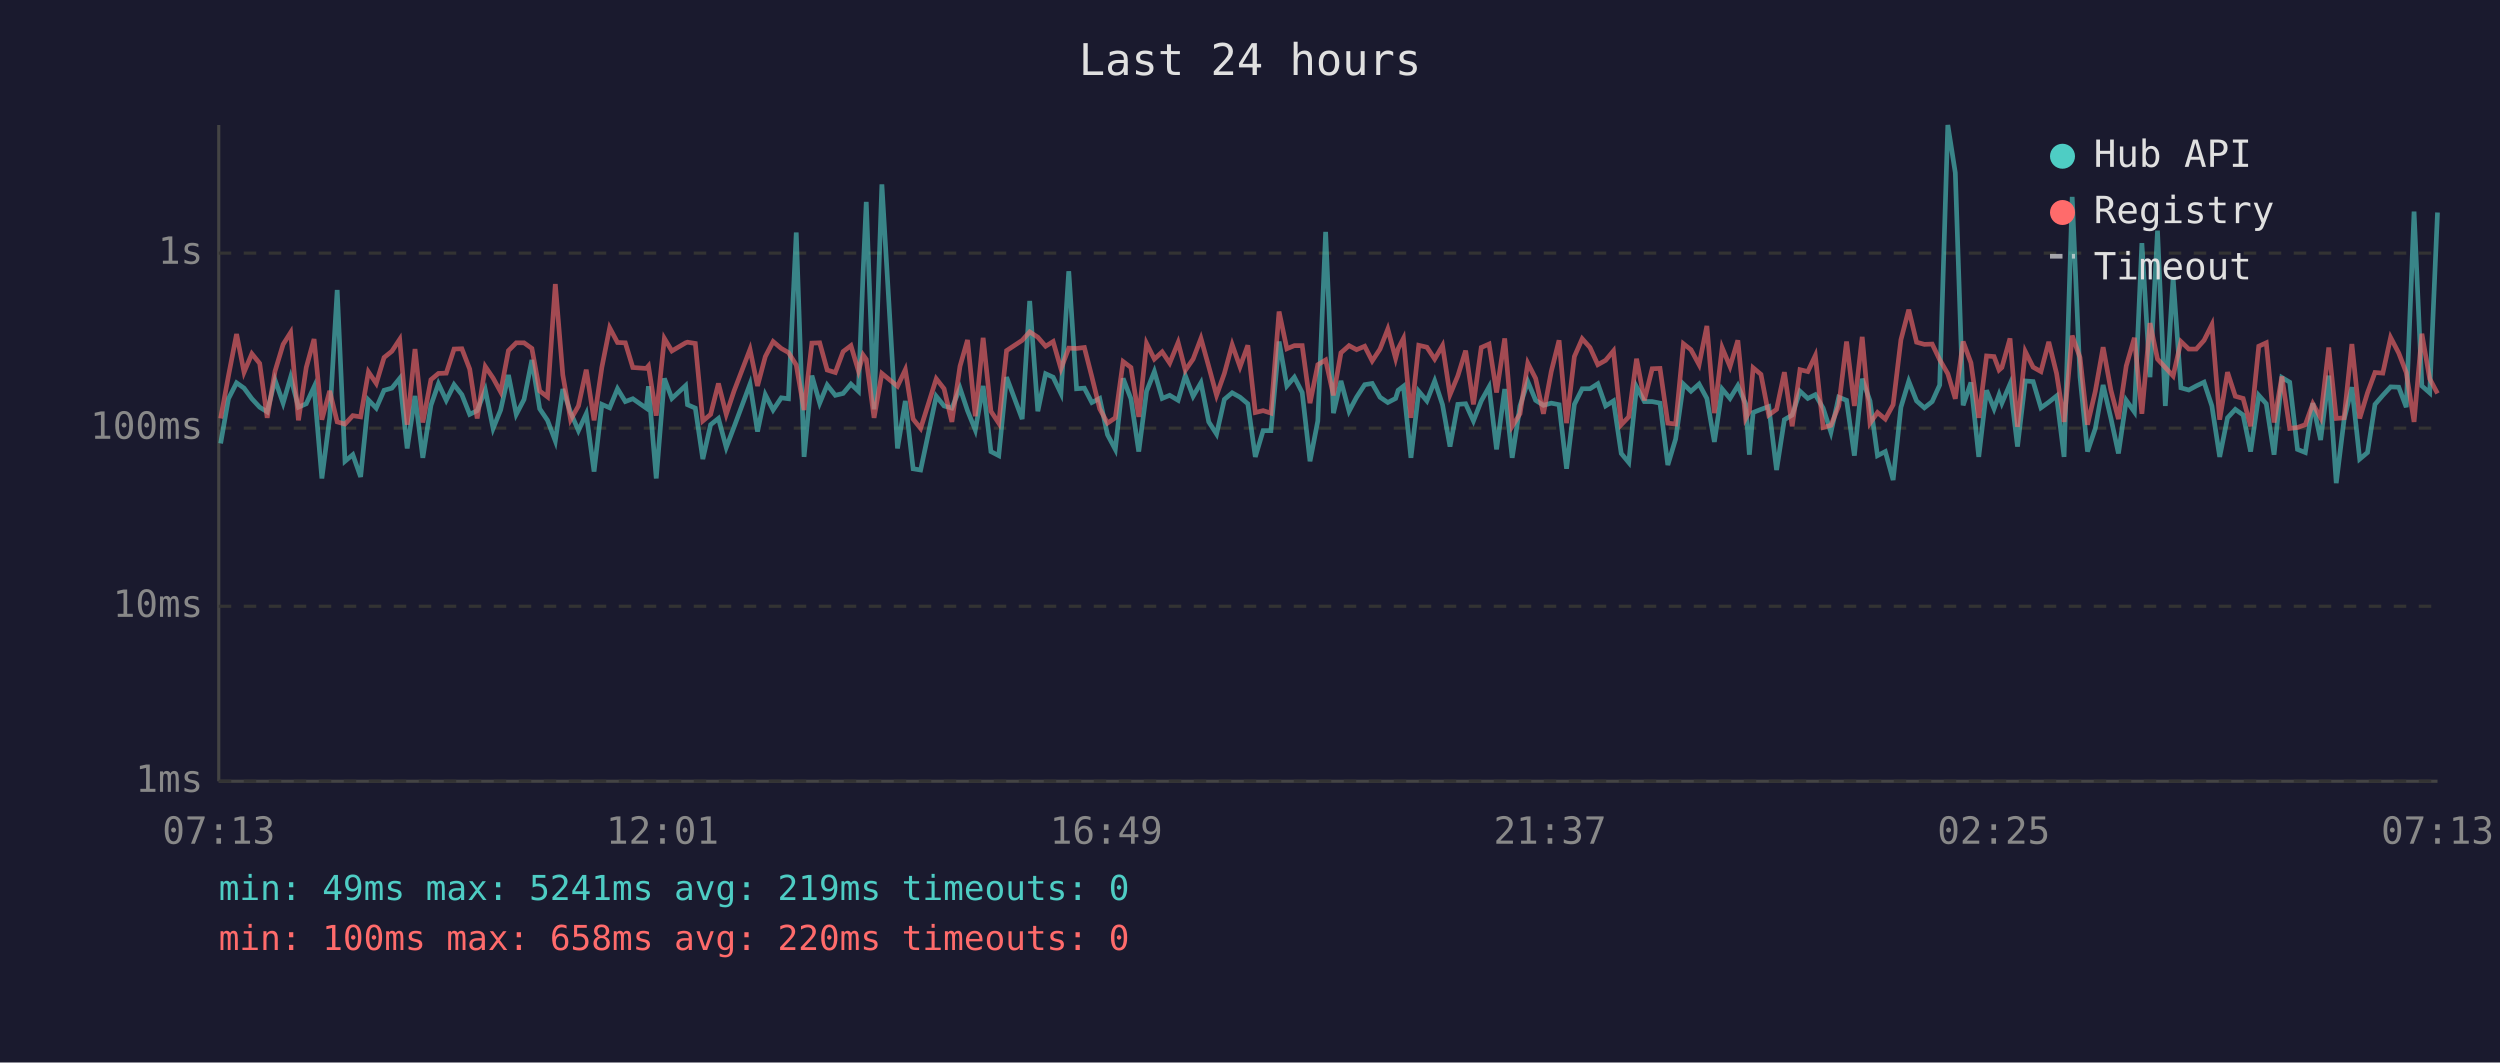
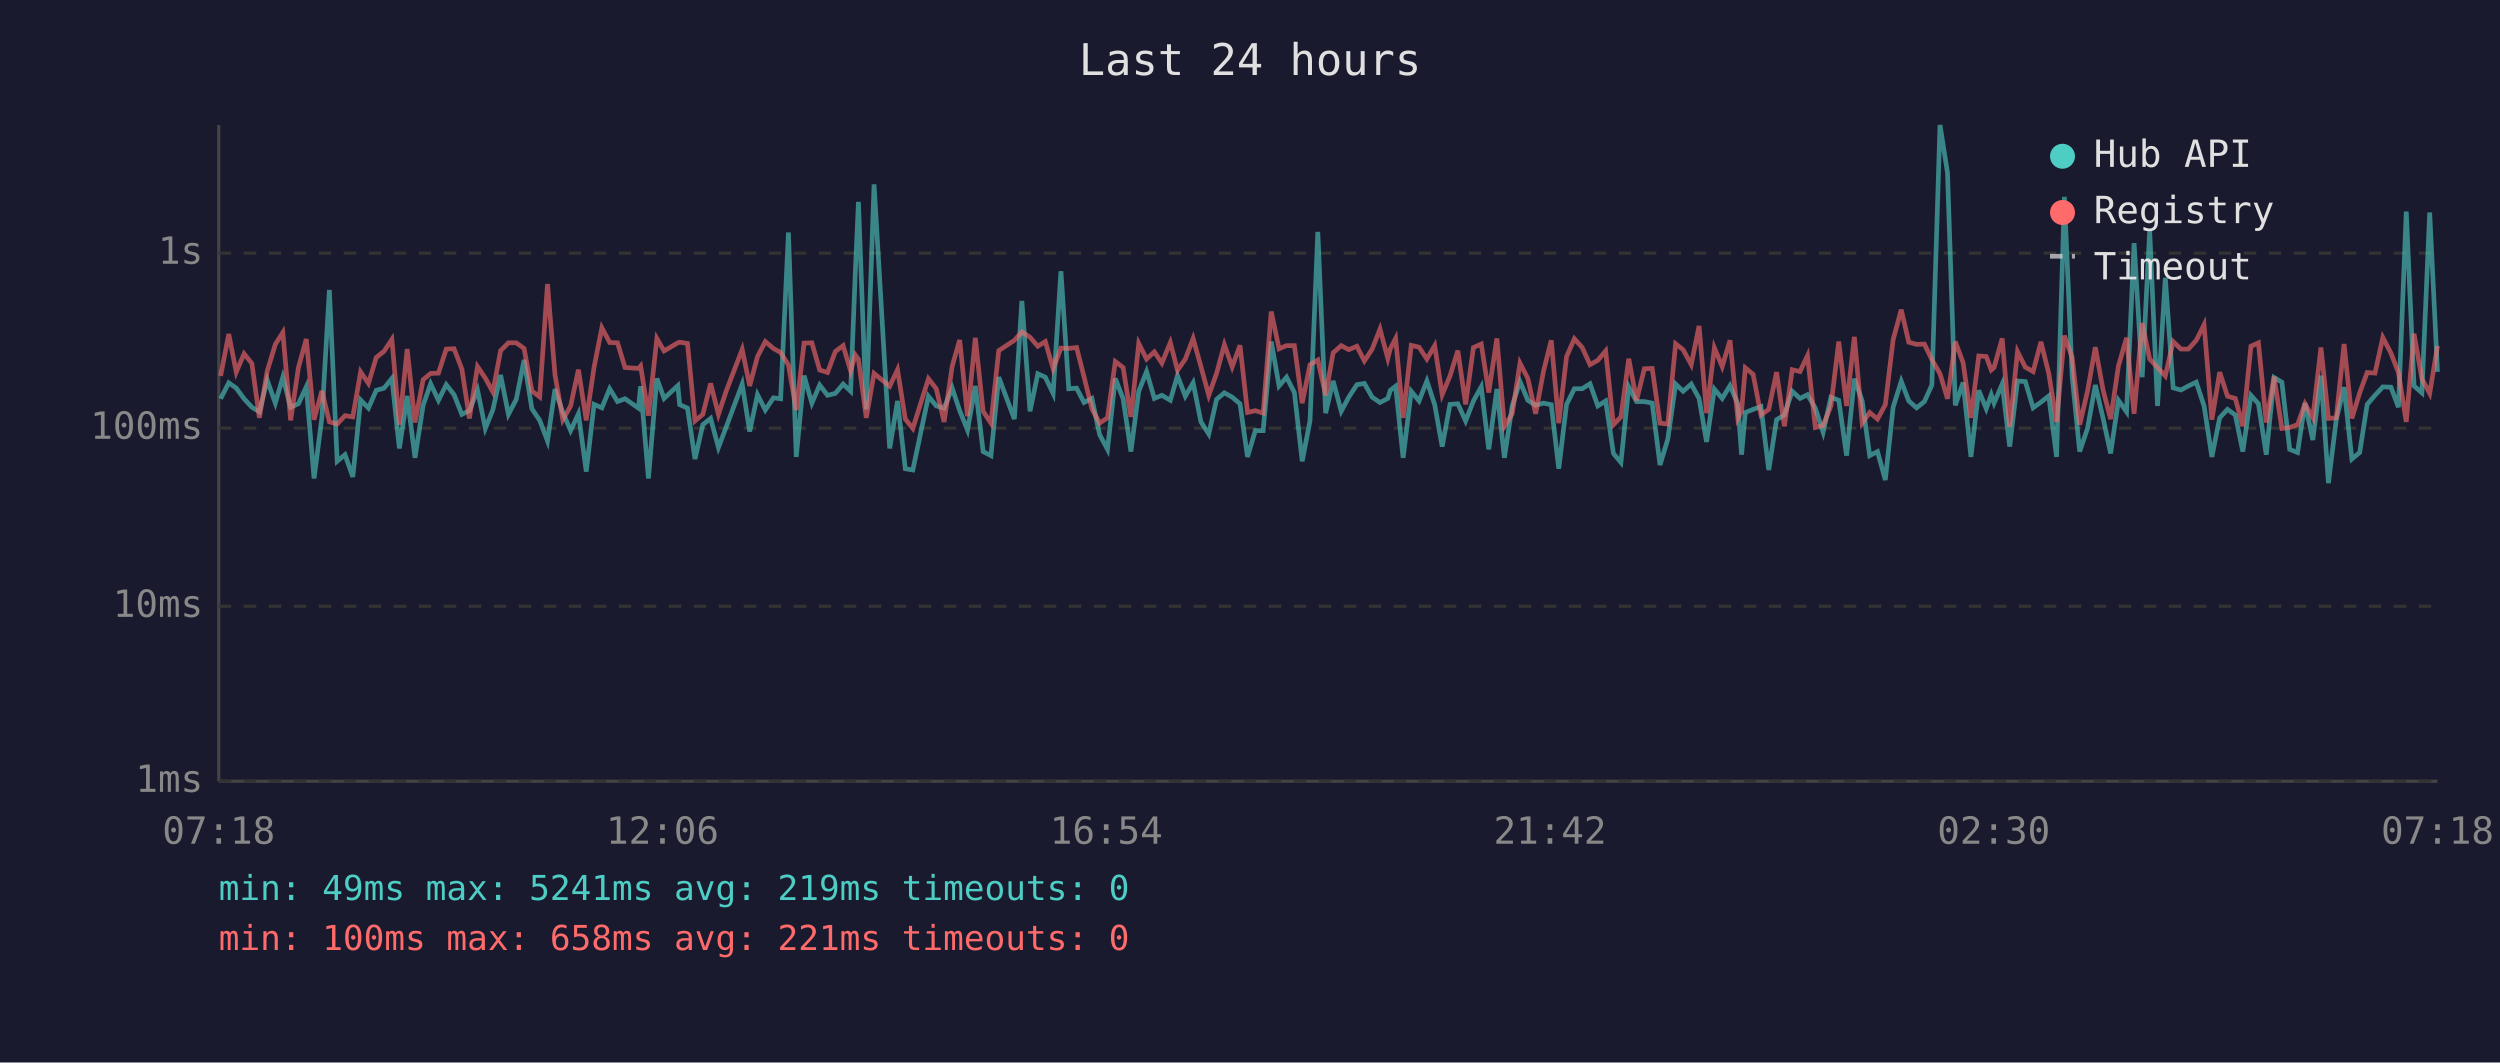
<svg xmlns="http://www.w3.org/2000/svg" viewBox="0 0 800 340" font-family="monospace" font-size="12">
  <rect width="800" height="340" fill="#1a1a2e" />
  <text x="400" y="24" fill="#e0e0e0" font-size="14" text-anchor="middle">Last 24 hours</text>
  <line x1="70" y1="40" x2="70" y2="250" stroke="#444" stroke-width="1" />
  <line x1="70" y1="250" x2="780" y2="250" stroke="#444" stroke-width="1" />
  <line x1="70" y1="250" x2="780" y2="250" stroke="#333" stroke-width="1" stroke-dasharray="4" />
  <text x="65" y="250" fill="#888" text-anchor="end" dominant-baseline="middle">1ms</text>
  <line x1="70" y1="194" x2="780" y2="194" stroke="#333" stroke-width="1" stroke-dasharray="4" />
  <text x="65" y="194" fill="#888" text-anchor="end" dominant-baseline="middle">10ms</text>
  <line x1="70" y1="137" x2="780" y2="137" stroke="#333" stroke-width="1" stroke-dasharray="4" />
  <text x="65" y="137" fill="#888" text-anchor="end" dominant-baseline="middle">100ms</text>
  <line x1="70" y1="81" x2="780" y2="81" stroke="#333" stroke-width="1" stroke-dasharray="4" />
  <text x="65" y="81" fill="#888" text-anchor="end" dominant-baseline="middle">1s</text>
-   <text x="70" y="270" fill="#888" text-anchor="middle">07:13</text>
-   <text x="212" y="270" fill="#888" text-anchor="middle">12:01</text>
-   <text x="354" y="270" fill="#888" text-anchor="middle">16:49</text>
-   <text x="496" y="270" fill="#888" text-anchor="middle">21:37</text>
-   <text x="638" y="270" fill="#888" text-anchor="middle">02:25</text>
-   <text x="780" y="270" fill="#888" text-anchor="middle">07:13</text>
-   <polyline points="70.6,141.9 73.1,127.6 75.7,122.5 78.1,124.2 80.6,127.6 83.1,130.3 85.5,131.8 88.0,121.6 90.6,129.0 93.0,120.7 95.5,130.3 98.0,129.2 100.5,123.8 103.0,153.1 105.5,133.7 107.9,92.8 110.4,147.6 112.9,145.5 115.4,152.6 117.9,128.0 120.4,130.6 122.9,124.9 125.4,124.2 127.9,121.1 130.3,143.5 132.8,126.7 135.3,146.5 137.9,129.7 140.3,122.8 142.8,128.1 145.3,123.1 147.8,126.3 150.3,132.6 152.7,131.4 155.3,124.8 157.8,137.1 160.2,131.2 162.7,120.0 165.2,132.6 167.7,127.8 170.2,115.2 172.7,130.8 175.2,134.5 177.7,141.1 180.1,124.5 182.6,132.0 185.1,137.8 187.6,132.4 190.1,150.9 192.6,129.4 195.1,130.5 197.6,124.4 200.1,128.5 202.5,127.6 206.8,130.6 207.5,123.6 210.0,153.1 212.6,121.1 215.0,127.5 219.4,123.4 220.0,129.5 222.5,130.6 224.9,146.9 227.4,135.9 229.9,133.9 232.4,143.2 234.9,136.6 240.0,122.9 242.4,138.1 244.9,126.3 247.4,131.2 250.0,127.3 252.3,127.6 254.8,74.4 257.3,146.2 259.8,120.2 262.3,129.0 264.7,123.2 267.3,126.5 269.8,125.9 272.3,122.9 274.7,125.2 276.2,87.1 277.2,64.6 279.7,131.0 282.2,59.0 287.2,143.5 289.7,128.3 292.2,150.0 294.6,150.4 299.6,126.8 302.1,129.9 304.6,130.6 307.2,124.2 309.6,131.4 312.1,137.6 314.6,123.5 317.1,144.5 319.6,145.8 322.1,120.7 327.1,134.1 329.5,96.3 332.1,131.6 334.6,119.6 337.0,120.7 339.5,125.9 342.0,86.8 344.5,124.4 347.0,124.2 349.4,128.8 351.9,127.5 354.4,139.1 356.9,143.8 359.4,121.1 361.9,127.6 364.4,144.5 366.9,125.2 369.4,118.9 371.9,127.5 374.3,126.5 377.0,128.1 379.3,120.2 381.8,126.8 384.3,122.5 386.8,135.0 389.3,138.9 391.8,127.8 394.3,125.7 396.8,127.1 399.3,129.2 401.7,146.2 404.2,137.8 406.7,137.8 409.3,109.3 411.8,123.5 414.2,120.7 416.7,125.6 419.2,147.6 421.7,134.7 424.2,74.2 426.7,132.2 429.1,121.9 431.7,131.6 434.1,127.1 436.7,123.1 439.1,122.7 441.6,127.1 444.1,128.8 446.6,127.5 447.4,124.9 449.1,123.6 451.5,146.5 454.0,125.2 456.6,128.3 459.1,121.9 461.6,129.5 464.0,142.9 466.5,129.4 469.0,129.2 471.5,134.7 474.0,128.3 476.5,123.8 478.9,143.8 481.5,124.5 483.9,146.5 486.4,129.9 488.9,122.1 491.4,128.1 493.9,129.7 496.4,129.0 498.9,129.5 501.3,150.0 503.8,129.4 506.3,124.4 508.8,124.4 511.3,122.8 513.8,129.9 516.3,128.3 518.8,145.1 521.2,148.0 523.7,123.8 526.2,128.5 528.7,128.5 531.2,129.0 533.7,148.8 536.2,140.5 538.7,122.9 541.1,125.2 543.7,122.9 546.2,127.5 548.6,141.4 551.1,124.5 553.6,127.5 556.1,123.4 558.6,129.2 559.8,145.5 561.0,132.0 563.5,131.0 566.0,130.1 568.5,150.4 571.0,134.3 573.5,132.8 576.0,125.2 578.5,127.5 580.9,126.3 583.4,130.6 585.9,138.3 588.4,127.1 590.9,128.1 593.4,145.8 595.9,121.2 598.4,128.3 600.8,145.8 603.3,144.5 605.8,153.6 608.3,130.3 610.8,122.0 613.3,128.3 615.8,130.5 618.3,128.5 620.7,123.2 623.3,40.0 625.7,55.3 628.2,129.7 630.7,122.4 633.2,146.2 635.7,124.9 638.1,130.8 639.7,126.3 640.6,129.0 643.2,122.9 645.6,142.9 648.1,121.9 650.6,122.1 653.1,130.5 655.6,128.7 658.1,126.7 660.5,146.2 663.1,63.0 665.6,120.6 668.0,144.5 670.5,137.1 673.0,123.2 675.5,133.9 677.9,145.1 680.4,128.1 683.0,131.8 685.4,77.8 688.0,120.7 690.4,73.8 692.9,129.9 695.4,88.9 697.9,124.1 700.4,124.8 702.8,123.5 705.3,122.3 707.8,129.9 710.3,146.2 712.8,133.7 715.3,131.0 717.8,132.8 720.2,144.5 722.8,126.5 725.2,129.2 727.7,145.5 730.2,120.8 732.7,122.3 735.2,143.8 737.7,144.8 740.1,129.0 742.6,140.8 745.2,120.2 747.6,154.6 750.1,134.3 752.6,123.9 755.1,146.9 757.6,144.8 760.0,129.4 762.5,126.5 765.0,123.8 767.6,123.9 770.0,130.3 772.5,67.7 775.0,123.5 777.5,125.7 780.0,68.0" fill="none" stroke="#4ecdc4" stroke-width="1.5" opacity="0.6" />
-   <polyline points="70.6,133.9 73.1,120.3 75.7,106.9 78.1,119.1 80.6,113.2 83.1,116.3 85.5,133.7 88.0,118.8 90.6,110.2 93.0,106.4 95.5,134.5 98.0,117.6 100.5,108.5 103.0,134.3 105.5,125.1 107.9,135.0 110.4,135.7 112.9,133.0 115.4,133.4 117.9,119.0 120.4,122.7 122.9,114.4 125.4,112.4 127.9,108.6 130.3,135.9 132.8,111.7 135.3,135.2 137.9,121.5 140.3,119.5 142.8,119.4 145.3,111.7 147.8,111.6 150.3,118.1 152.7,133.9 155.3,117.3 157.8,121.0 160.2,125.4 162.7,112.2 165.2,109.7 167.7,109.7 170.2,111.5 172.7,125.1 175.2,127.0 177.7,90.9 180.1,120.0 182.6,134.3 185.1,129.9 187.6,118.3 190.1,134.5 192.6,117.5 195.1,104.9 197.6,109.6 200.1,109.7 202.5,117.6 206.8,117.9 207.5,117.1 210.0,133.0 212.6,108.3 215.0,112.3 219.4,109.7 220.0,109.5 222.5,109.9 224.9,134.7 227.4,132.6 229.9,122.7 232.4,132.6 234.9,125.1 240.0,111.8 242.4,123.5 244.9,114.1 247.4,109.3 250.0,111.5 252.3,112.8 254.8,116.8 257.3,131.2 259.8,109.8 262.3,109.7 264.7,118.4 267.3,119.2 269.8,112.5 272.3,110.6 274.7,118.7 276.2,113.6 277.2,115.0 279.7,133.7 282.2,119.5 287.2,123.6 289.7,118.3 292.2,134.1 294.6,137.1 299.6,121.2 302.1,124.4 304.6,135.0 307.2,117.2 309.6,108.8 312.1,133.2 314.6,108.1 317.1,131.6 319.6,135.4 322.1,112.2 327.1,108.9 329.5,106.2 332.1,107.9 334.6,110.8 337.0,109.3 339.5,118.0 342.0,111.4 344.5,111.5 347.0,111.2 349.4,120.6 351.9,130.8 354.4,135.4 356.9,133.7 359.4,115.7 361.9,117.6 364.4,133.4 366.9,109.9 369.4,114.9 371.9,112.6 374.3,116.2 377.0,109.6 379.3,118.5 381.8,114.9 384.3,108.3 386.8,117.3 389.3,126.5 391.8,119.5 394.3,110.3 396.8,117.4 399.3,110.5 401.7,132.0 404.2,131.4 406.7,132.2 409.3,99.7 411.8,111.6 414.2,110.6 416.7,110.6 419.2,129.0 421.7,116.7 424.2,115.2 426.7,126.5 429.1,112.9 431.7,110.6 434.1,111.9 436.7,110.8 439.1,115.5 441.6,111.7 444.1,105.3 446.6,114.7 447.4,111.6 449.1,108.3 451.5,133.7 454.0,110.5 456.6,111.1 459.1,114.9 461.6,110.6 464.0,126.3 466.5,120.3 469.0,112.2 471.5,129.4 474.0,111.2 476.5,110.1 478.9,125.6 481.5,108.3 483.9,136.4 486.4,132.4 488.9,116.2 491.4,121.1 493.9,132.4 496.4,118.9 498.9,108.9 501.3,135.4 503.8,114.1 506.3,108.4 508.8,111.2 511.3,116.7 513.8,115.3 516.3,112.3 518.8,135.9 521.2,133.4 523.7,114.8 526.2,128.1 528.7,118.0 531.2,117.9 533.7,135.4 536.2,135.7 538.7,110.0 541.1,111.9 543.7,116.7 546.2,104.3 548.6,132.2 551.1,111.3 553.6,117.3 556.1,108.9 558.6,133.9 559.8,131.6 561.0,117.7 563.5,119.8 566.0,132.8 568.5,131.0 571.0,119.1 573.5,136.4 576.0,118.3 578.5,118.9 580.9,113.8 583.4,136.8 585.9,136.1 588.4,129.9 590.9,109.3 593.4,129.9 595.9,107.8 598.4,135.4 600.8,132.0 603.3,134.1 605.8,129.5 608.3,108.7 610.8,99.1 613.3,109.5 615.8,110.2 618.3,110.1 620.7,115.1 623.3,119.6 625.7,127.6 628.2,109.3 630.7,116.1 633.2,133.7 635.7,113.9 638.1,114.1 639.7,118.4 640.6,117.6 643.2,108.3 645.6,136.6 648.1,112.5 650.6,117.5 653.1,118.9 655.6,109.4 658.1,119.5 660.5,135.0 663.1,107.4 665.6,114.4 668.0,135.9 670.5,125.2 673.0,111.1 675.5,124.9 677.9,134.1 680.4,117.1 683.0,108.1 685.4,132.4 688.0,103.4 690.4,114.9 692.9,117.6 695.4,120.3 697.9,109.3 700.4,111.7 702.8,111.7 705.3,108.9 707.8,103.9 710.3,134.3 712.8,119.1 715.3,126.8 717.8,127.5 720.2,136.4 722.8,110.8 725.2,109.7 727.7,135.2 730.2,120.5 732.7,137.1 735.2,136.8 737.7,135.9 740.1,129.2 742.6,133.7 745.2,111.2 747.6,133.9 750.1,133.7 752.6,110.1 755.1,133.9 757.6,125.7 760.0,119.2 762.5,119.4 765.0,108.0 767.6,113.0 770.0,119.2 772.5,135.0 775.0,106.8 777.5,121.2 780.0,125.9" fill="none" stroke="#ff6b6b" stroke-width="1.5" opacity="0.6" />
+   <text x="70" y="270" fill="#888" text-anchor="middle">07:18</text>
+   <text x="212" y="270" fill="#888" text-anchor="middle">12:06</text>
+   <text x="354" y="270" fill="#888" text-anchor="middle">16:54</text>
+   <text x="496" y="270" fill="#888" text-anchor="middle">21:42</text>
+   <text x="638" y="270" fill="#888" text-anchor="middle">02:30</text>
+   <text x="780" y="270" fill="#888" text-anchor="middle">07:18</text>
+   <polyline points="70.6,127.6 73.2,122.5 75.6,124.2 78.1,127.6 80.6,130.3 83.0,131.8 85.5,121.6 88.1,129.0 90.5,120.7 93.0,130.3 95.5,129.2 98.0,123.8 100.5,153.1 103.0,133.7 105.4,92.8 107.9,147.6 110.4,145.5 112.9,152.6 115.4,128.0 117.9,130.6 120.4,124.9 122.9,124.2 125.4,121.1 127.8,143.5 130.3,126.7 132.8,146.5 135.4,129.7 137.8,122.8 140.3,128.1 142.8,123.1 145.3,126.3 147.8,132.6 150.2,131.4 152.8,124.8 155.3,137.1 157.7,131.2 160.2,120.0 162.7,132.6 165.2,127.8 167.7,115.2 170.2,130.8 172.7,134.5 175.2,141.1 177.6,124.5 180.1,132.0 182.6,137.8 185.1,132.4 187.6,150.9 190.1,129.4 192.6,130.5 195.1,124.4 197.6,128.5 200.0,127.6 204.3,130.6 205.0,123.6 207.5,153.1 210.2,121.1 212.5,127.5 216.9,123.4 217.5,129.5 220.0,130.6 222.4,146.9 224.9,135.9 227.4,133.9 229.9,143.2 232.4,136.6 237.5,122.9 239.9,138.1 242.4,126.3 244.9,131.2 247.5,127.3 249.8,127.6 252.3,74.4 254.8,146.2 257.3,120.2 259.8,129.0 262.3,123.2 264.8,126.5 267.3,125.9 269.8,122.9 272.2,125.2 273.7,87.1 274.7,64.6 277.2,131.0 279.7,59.0 284.7,143.5 287.2,128.3 289.7,150.0 292.1,150.4 297.1,126.8 299.6,129.9 302.1,130.6 304.7,124.2 307.1,131.4 309.6,137.6 312.1,123.5 314.6,144.5 317.1,145.8 319.6,120.7 324.6,134.1 327.0,96.3 329.6,131.6 332.1,119.6 334.5,120.7 337.0,125.9 339.5,86.8 342.0,124.4 344.5,124.2 346.9,128.8 349.4,127.5 351.9,139.1 354.4,143.8 356.9,121.1 359.4,127.6 361.9,144.5 364.4,125.2 366.9,118.9 369.4,127.5 371.8,126.5 374.5,128.1 376.8,120.2 379.3,126.8 381.8,122.5 384.3,135.0 386.8,138.9 389.3,127.8 391.8,125.7 394.3,127.1 396.8,129.2 399.2,146.2 401.7,137.8 404.2,137.8 406.8,109.3 409.3,123.5 411.7,120.7 414.2,125.6 416.7,147.6 419.2,134.7 421.7,74.2 424.2,132.2 426.6,121.9 429.2,131.6 431.6,127.1 434.2,123.1 436.6,122.7 439.1,127.1 441.6,128.8 444.1,127.5 444.9,124.9 446.6,123.6 449.0,146.5 451.6,125.2 454.1,128.3 456.6,121.9 459.1,129.5 461.5,142.9 464.0,129.4 466.5,129.2 469.0,134.7 471.5,128.3 474.0,123.8 476.4,143.8 479.0,124.5 481.4,146.5 483.9,129.9 486.4,122.1 488.9,128.1 491.4,129.7 493.9,129.0 496.4,129.5 498.8,150.0 501.3,129.4 503.8,124.4 506.3,124.4 508.8,122.8 511.3,129.9 513.8,128.3 516.3,145.1 518.7,148.0 521.2,123.8 523.7,128.5 526.2,128.5 528.7,129.0 531.2,148.8 533.7,140.5 536.2,122.9 538.6,125.2 541.2,122.9 543.7,127.5 546.1,141.4 548.6,124.5 551.1,127.5 553.6,123.4 556.1,129.2 557.3,145.5 558.5,132.0 561.0,131.0 563.5,130.1 566.0,150.4 568.5,134.3 571.0,132.8 573.5,125.2 576.0,127.5 578.4,126.3 580.9,130.6 583.4,138.3 585.9,127.1 588.4,128.1 590.9,145.8 593.4,121.2 595.9,128.3 598.3,145.8 600.8,144.5 603.3,153.6 605.8,130.3 608.4,122.0 610.8,128.3 613.3,130.5 615.8,128.5 618.2,123.2 620.8,40.0 623.2,55.3 625.7,129.7 628.2,122.4 630.7,146.2 633.2,124.9 635.6,130.8 637.2,126.3 638.1,129.0 640.7,122.9 643.1,142.9 645.6,121.9 648.1,122.1 650.6,130.5 653.1,128.7 655.6,126.7 658.1,146.2 660.6,63.0 663.1,120.6 665.5,144.5 668.0,137.1 670.5,123.2 673.0,133.9 675.4,145.1 677.9,128.1 680.5,131.8 682.9,77.8 685.5,120.7 687.9,73.8 690.4,129.9 692.9,88.9 695.4,124.1 697.9,124.8 700.3,123.5 702.8,122.3 705.3,129.9 707.8,146.2 710.3,133.7 712.8,131.0 715.3,132.8 717.7,144.5 720.3,126.5 722.7,129.2 725.2,145.5 727.7,120.8 730.2,122.3 732.7,143.8 735.2,144.8 737.6,129.0 740.1,140.8 742.7,120.2 745.1,154.6 747.6,134.3 750.1,123.9 752.6,146.9 755.1,144.8 757.5,129.4 760.0,126.5 762.5,123.8 765.1,123.9 767.5,130.3 770.0,67.7 772.5,123.5 775.0,125.7 777.5,68.0 780.0,119.0" fill="none" stroke="#4ecdc4" stroke-width="1.5" opacity="0.6" />
+   <polyline points="70.6,120.3 73.2,106.9 75.6,119.1 78.1,113.2 80.6,116.3 83.0,133.7 85.5,118.8 88.1,110.2 90.5,106.4 93.0,134.5 95.5,117.6 98.0,108.5 100.5,134.3 103.0,125.1 105.4,135.0 107.9,135.7 110.4,133.0 112.9,133.4 115.4,119.0 117.9,122.7 120.4,114.4 122.9,112.4 125.4,108.6 127.8,135.9 130.3,111.7 132.8,135.2 135.4,121.5 137.8,119.5 140.3,119.4 142.8,111.7 145.3,111.6 147.8,118.1 150.2,133.9 152.8,117.3 155.3,121.0 157.7,125.4 160.2,112.2 162.7,109.7 165.2,109.7 167.7,111.5 170.2,125.1 172.7,127.0 175.2,90.9 177.6,120.0 180.1,134.3 182.6,129.9 185.1,118.3 187.6,134.5 190.1,117.5 192.6,104.9 195.1,109.6 197.6,109.7 200.0,117.6 204.3,117.9 205.0,117.1 207.5,133.0 210.2,108.3 212.5,112.3 216.9,109.7 217.5,109.5 220.0,109.9 222.4,134.7 224.9,132.6 227.4,122.7 229.9,132.6 232.4,125.1 237.5,111.8 239.9,123.5 242.4,114.1 244.9,109.3 247.5,111.5 249.8,112.8 252.3,116.8 254.8,131.2 257.3,109.8 259.8,109.7 262.3,118.4 264.8,119.2 267.3,112.5 269.8,110.6 272.2,118.7 273.7,113.6 274.7,115.0 277.2,133.7 279.7,119.5 284.7,123.6 287.2,118.3 289.7,134.1 292.1,137.1 297.1,121.2 299.6,124.4 302.1,135.0 304.7,117.2 307.1,108.8 309.6,133.2 312.1,108.1 314.6,131.6 317.1,135.4 319.6,112.2 324.6,108.9 327.0,106.2 329.6,107.9 332.1,110.8 334.5,109.3 337.0,118.0 339.5,111.4 342.0,111.5 344.5,111.2 346.9,120.6 349.4,130.8 351.9,135.4 354.4,133.7 356.9,115.7 359.4,117.6 361.9,133.4 364.4,109.9 366.9,114.9 369.4,112.6 371.8,116.2 374.5,109.6 376.8,118.5 379.3,114.9 381.8,108.3 384.3,117.3 386.8,126.5 389.3,119.5 391.8,110.3 394.3,117.4 396.8,110.5 399.2,132.0 401.7,131.4 404.2,132.2 406.8,99.7 409.3,111.6 411.7,110.6 414.2,110.6 416.7,129.0 419.2,116.7 421.7,115.2 424.2,126.5 426.6,112.9 429.2,110.6 431.6,111.9 434.2,110.8 436.6,115.5 439.1,111.7 441.6,105.3 444.1,114.7 444.9,111.6 446.6,108.3 449.0,133.7 451.6,110.5 454.1,111.1 456.6,114.9 459.1,110.6 461.5,126.3 464.0,120.3 466.5,112.2 469.0,129.4 471.5,111.2 474.0,110.1 476.4,125.6 479.0,108.3 481.4,136.4 483.9,132.4 486.4,116.2 488.9,121.1 491.4,132.4 493.9,118.9 496.4,108.9 498.8,135.4 501.3,114.1 503.8,108.4 506.3,111.2 508.8,116.7 511.3,115.3 513.8,112.3 516.3,135.9 518.7,133.4 521.2,114.8 523.7,128.1 526.2,118.0 528.7,117.9 531.2,135.4 533.7,135.7 536.2,110.0 538.6,111.9 541.2,116.7 543.7,104.3 546.1,132.2 548.6,111.3 551.1,117.3 553.6,108.9 556.1,133.9 557.3,131.6 558.5,117.7 561.0,119.8 563.5,132.8 566.0,131.0 568.5,119.1 571.0,136.4 573.5,118.3 576.0,118.9 578.4,113.8 580.9,136.8 583.4,136.1 585.9,129.9 588.4,109.3 590.9,129.9 593.4,107.8 595.9,135.4 598.3,132.0 600.8,134.1 603.3,129.5 605.8,108.7 608.4,99.1 610.8,109.5 613.3,110.2 615.8,110.1 618.2,115.1 620.8,119.6 623.2,127.6 625.7,109.3 628.2,116.1 630.7,133.7 633.2,113.9 635.6,114.1 637.2,118.4 638.1,117.6 640.7,108.3 643.1,136.6 645.6,112.5 648.1,117.5 650.6,118.9 653.1,109.4 655.6,119.5 658.1,135.0 660.6,107.4 663.1,114.4 665.5,135.9 668.0,125.2 670.5,111.1 673.0,124.9 675.4,134.1 677.9,117.1 680.5,108.1 682.9,132.4 685.5,103.4 687.9,114.9 690.4,117.6 692.9,120.3 695.4,109.3 697.9,111.7 700.3,111.7 702.8,108.9 705.3,103.9 707.8,134.3 710.3,119.1 712.8,126.8 715.3,127.5 717.7,136.4 720.3,110.8 722.7,109.7 725.2,135.2 727.7,120.5 730.2,137.1 732.7,136.8 735.2,135.9 737.6,129.2 740.1,133.7 742.7,111.2 745.1,133.9 747.6,133.7 750.1,110.1 752.6,133.9 755.1,125.7 757.5,119.2 760.0,119.4 762.5,108.0 765.1,113.0 767.5,119.2 770.0,135.0 772.5,106.8 775.0,121.2 777.5,125.9 780.0,110.7" fill="none" stroke="#ff6b6b" stroke-width="1.5" opacity="0.6" />
  <circle cx="660" cy="50" r="4" fill="#4ecdc4" />
  <text x="670" y="50" fill="#e0e0e0" dominant-baseline="middle">Hub API</text>
  <circle cx="660" cy="68" r="4" fill="#ff6b6b" />
  <text x="670" y="68" fill="#e0e0e0" dominant-baseline="middle">Registry</text>
  <line x1="656" y1="82" x2="664" y2="82" stroke="#e0e0e0" stroke-width="1.5" stroke-dasharray="4,3" opacity="0.7" />
  <text x="670" y="86" fill="#e0e0e0" dominant-baseline="middle">Timeout</text>
  <text x="70" y="288" fill="#4ecdc4" font-size="11">min: 49ms  max: 5241ms  avg: 219ms  timeouts: 0</text>
-   <text x="70" y="304" fill="#ff6b6b" font-size="11">min: 100ms  max: 658ms  avg: 220ms  timeouts: 0</text>
+   <text x="70" y="304" fill="#ff6b6b" font-size="11">min: 100ms  max: 658ms  avg: 221ms  timeouts: 0</text>
</svg>
